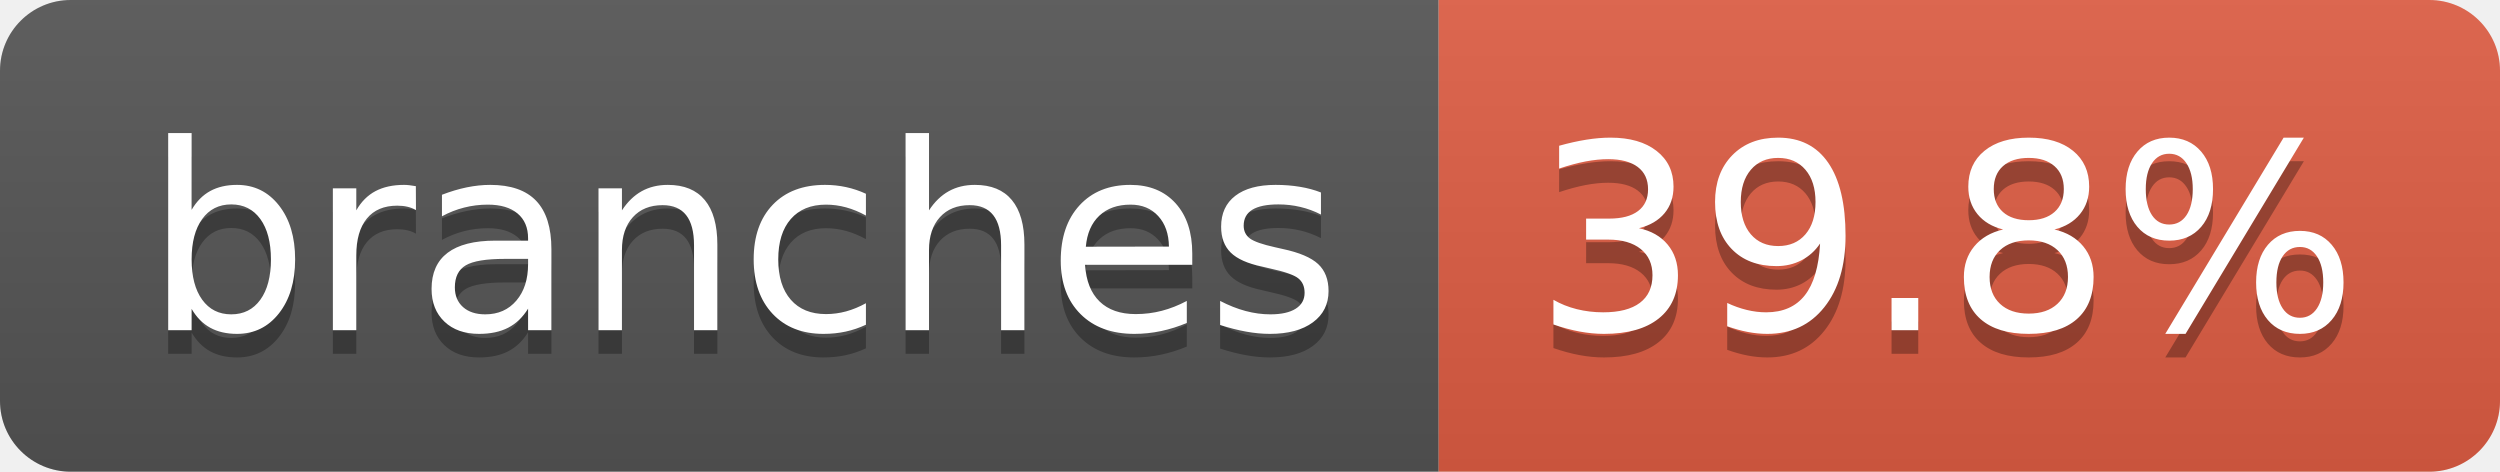
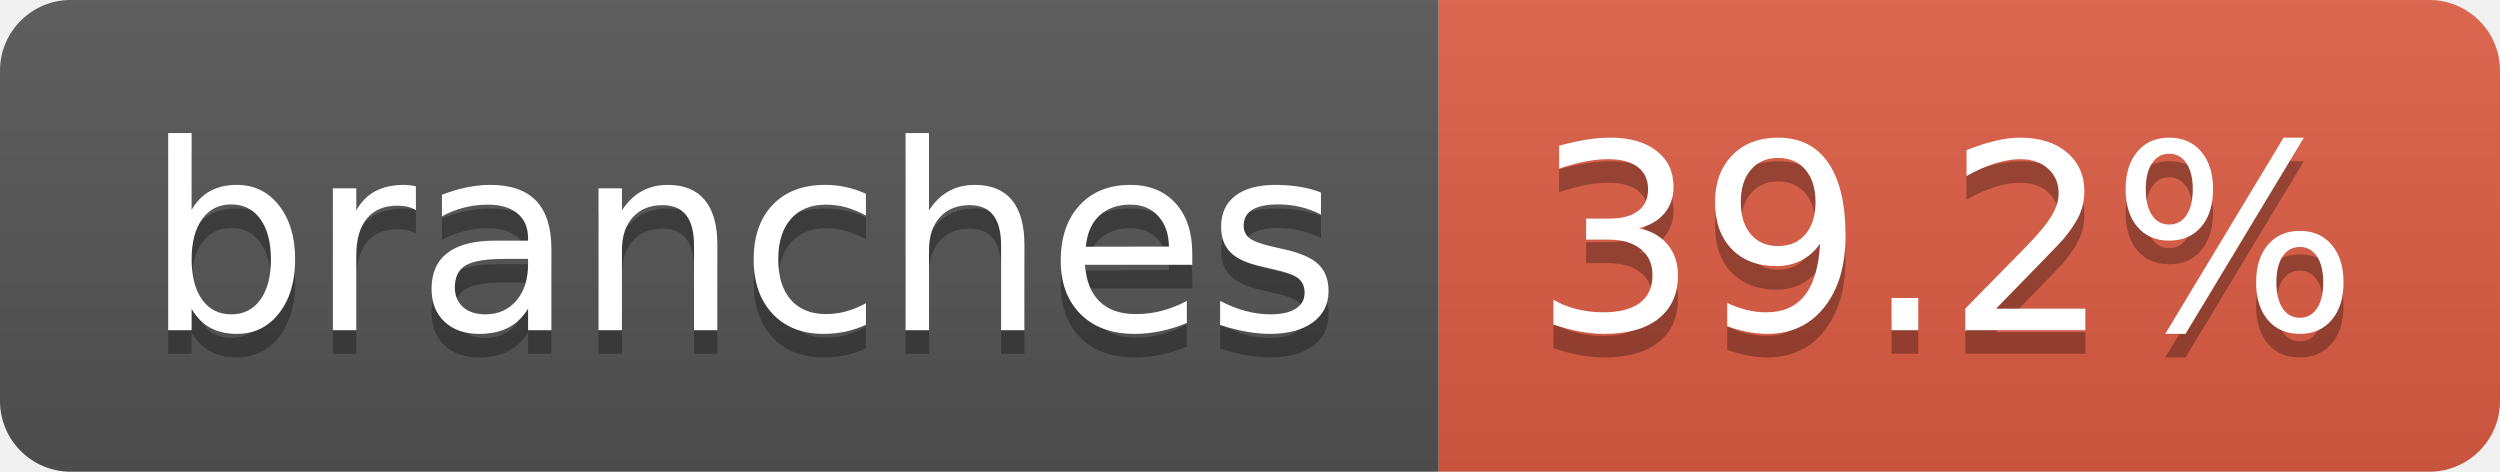
- <svg xmlns="http://www.w3.org/2000/svg" width="106" height="20" role="img" aria-label="branches: 39.8%">
+ <svg xmlns="http://www.w3.org/2000/svg" width="106" height="20" role="img" aria-label="branches: 39.2%">
  <linearGradient id="s" x2="0" y2="100%">
    <stop offset="0" stop-color="#bbb" stop-opacity=".1" />
    <stop offset="1" stop-opacity=".1" />
  </linearGradient>
  <clipPath id="r">
    <rect width="106" height="20" rx="3" fill="#fff" />
  </clipPath>
  <g clip-path="url(#r)">
    <rect width="61" height="20" fill="#555" />
    <rect x="61" width="45" height="20" fill="#e05d44" />
    <rect width="106" height="20" fill="url(#s)" />
  </g>
  <g fill="#fff" text-anchor="middle" font-family="Verdana,Geneva,DejaVu Sans,sans-serif" text-rendering="geometricPrecision" font-size="110">
    <text aria-hidden="true" x="315" y="150" fill="#010101" fill-opacity=".3" transform="scale(.1)" textLength="507">branches</text>
    <text x="315" y="140" transform="scale(.1)" fill="#fff" textLength="507">branches</text>
-     <text aria-hidden="true" x="825" y="150" fill="#010101" fill-opacity=".3" transform="scale(.1)" textLength="350">39.8%</text>
-     <text x="825" y="140" transform="scale(.1)" fill="#fff" textLength="350">39.8%</text>
+     <text aria-hidden="true" x="825" y="150" fill="#010101" fill-opacity=".3" transform="scale(.1)" textLength="350">39.2%</text>
+     <text x="825" y="140" transform="scale(.1)" fill="#fff" textLength="350">39.2%</text>
  </g>
</svg>
